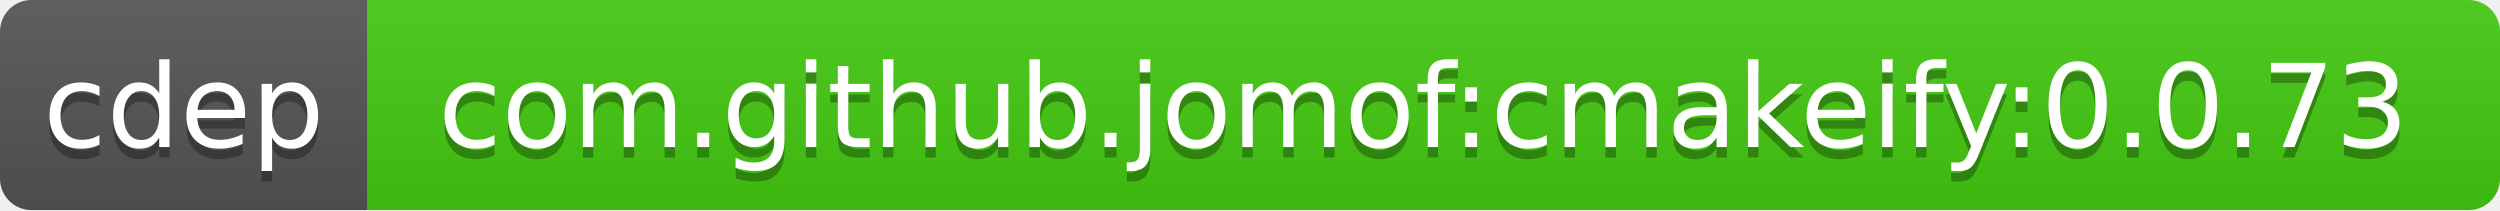
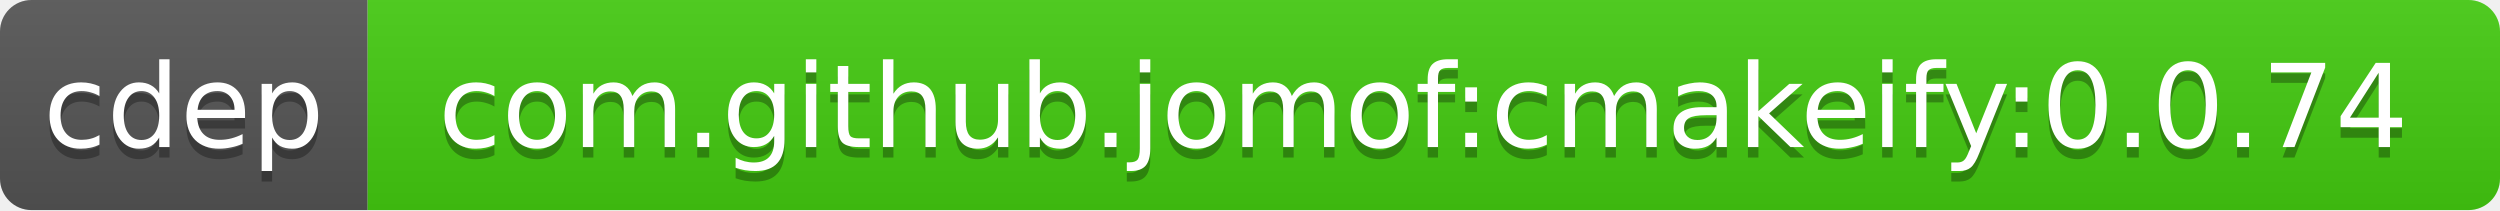
<svg xmlns="http://www.w3.org/2000/svg" width="238" height="20">
  <linearGradient id="b" x2="0" y2="100%">
    <stop offset="0" stop-color="#bbb" stop-opacity=".1" />
    <stop offset="1" stop-opacity=".1" />
  </linearGradient>
  <clipPath id="a">
    <rect width="238" height="20" rx="3" fill="#fff" />
  </clipPath>
  <g clip-path="url(#a)">
    <path fill="#555" d="M0 0h35v20H0z" />
    <path fill="#4c1" d="M35 0h203v20H35z" />
    <path fill="url(#b)" d="M0 0h238v20H0z" />
  </g>
  <g fill="#fff" text-anchor="middle" font-family="DejaVu Sans,Verdana,Geneva,sans-serif" font-size="11">
    <text x="17.5" y="15" fill="#010101" fill-opacity=".3">cdep</text>
    <text x="17.5" y="14">cdep</text>
-     <text x="135.5" y="15" fill="#010101" fill-opacity=".3">com.github.jomof:cmakeify:0.0.73</text>
-     <text x="135.5" y="14">com.github.jomof:cmakeify:0.0.73</text>
+     <text x="135.5" y="15" fill="#010101" fill-opacity=".3">com.github.jomof:cmakeify:0.0.74</text>
+     <text x="135.5" y="14">com.github.jomof:cmakeify:0.0.74</text>
  </g>
</svg>
